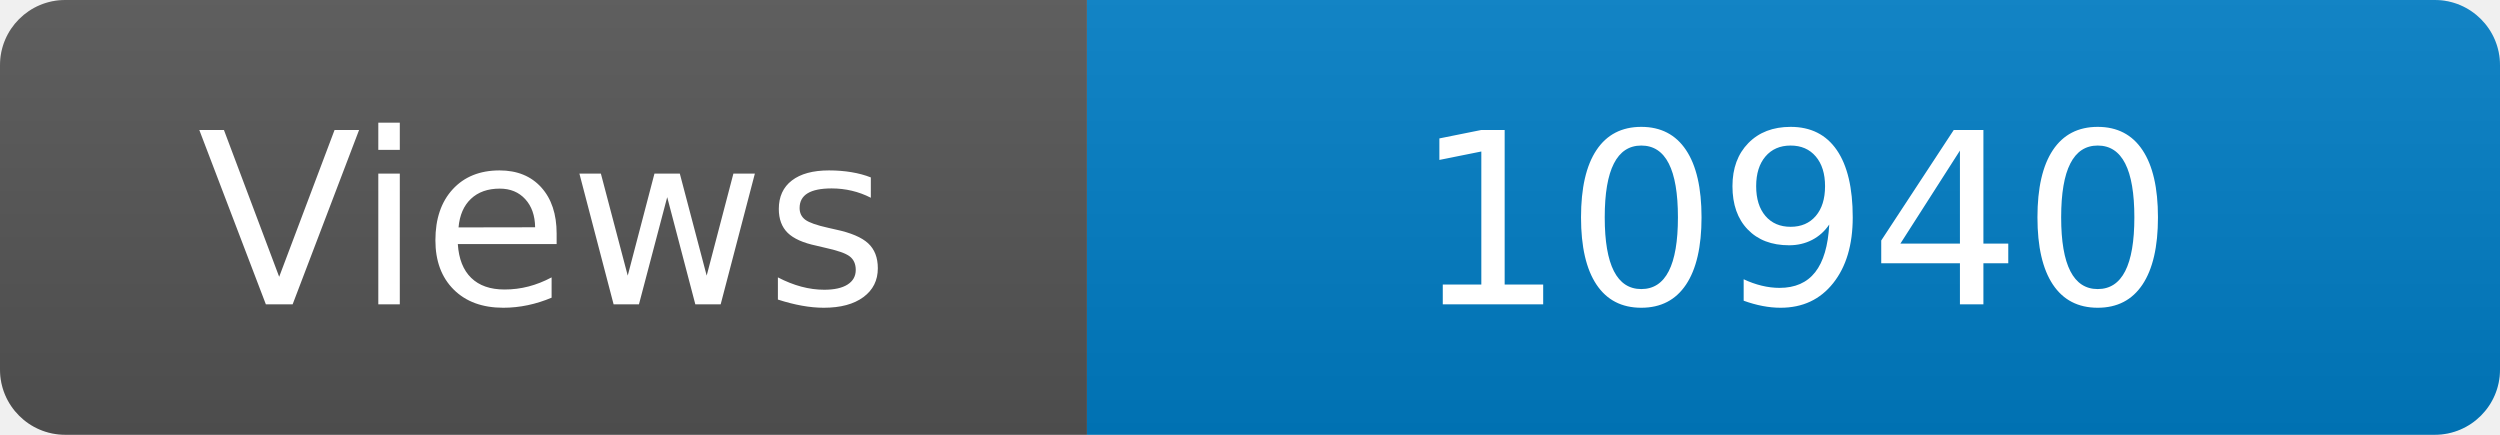
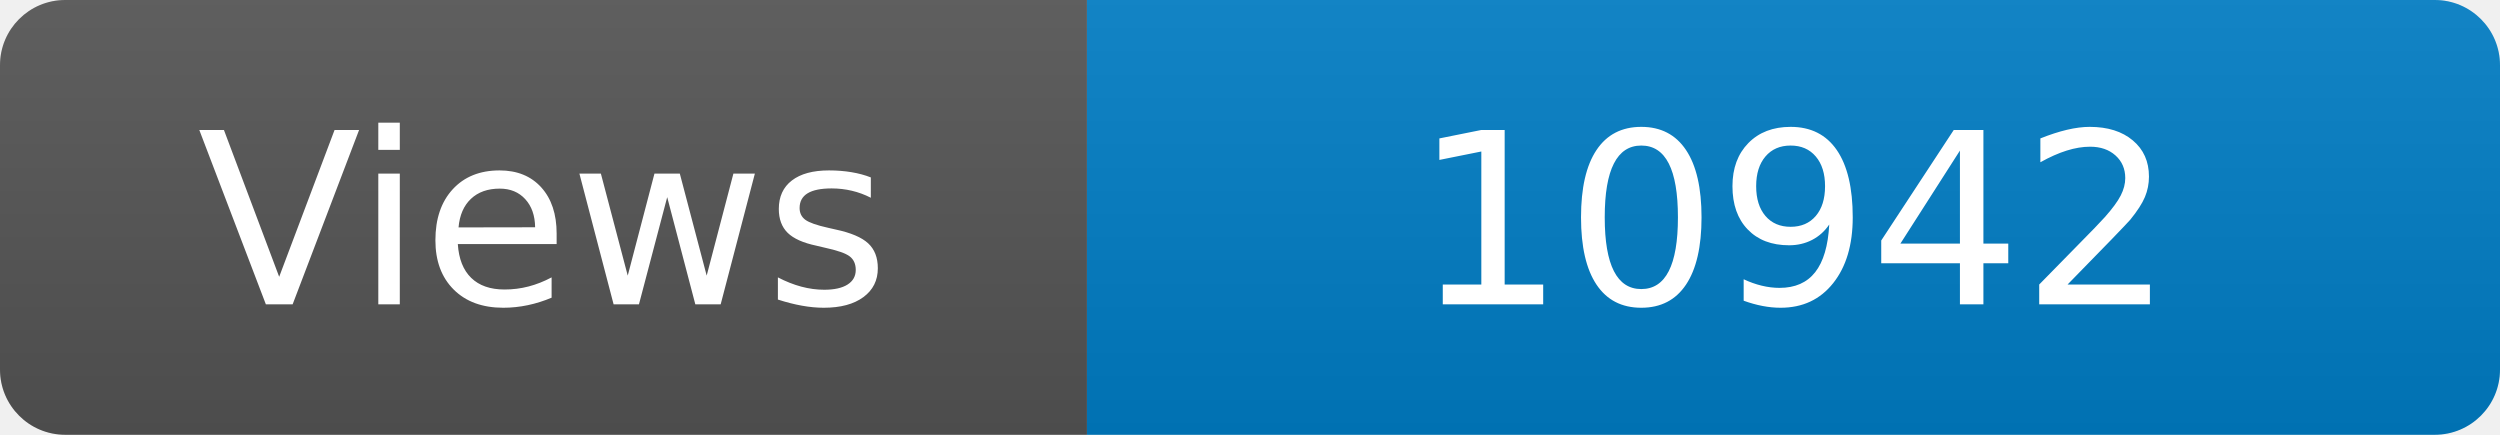
<svg xmlns="http://www.w3.org/2000/svg" width="115" height="20" role="img" aria-label="Maintained?: yes">
  <linearGradient id="s" x2="0" y2="100%">
    <stop offset="0" stop-color="#bbb" stop-opacity=".1" />
    <stop offset="1" stop-opacity=".1" />
  </linearGradient>
  <clipPath id="r">
    <rect width="115" height="20" rx="3" fill="#fff" />
  </clipPath>
  <g clip-path="url(#r)">
    <rect width="50" height="20" fill="#555" />
    <rect x="50" width="160" height="20" fill="#007ec6" />
    <rect width="115" height="20" fill="url(#s)" />
  </g>
  <g fill="#fff" text-anchor="middle" font-family="Verdana,Geneva,DejaVu Sans,sans-serif" font-size="110">
    <text x="250" y="140" transform="scale(.1)" fill="#fff">Views</text>
-     <text x="825" y="140" transform="scale(.1)" fill="#fff">10940</text>
+     <text x="825" y="140" transform="scale(.1)" fill="#fff">10942</text>
  </g>
</svg>
